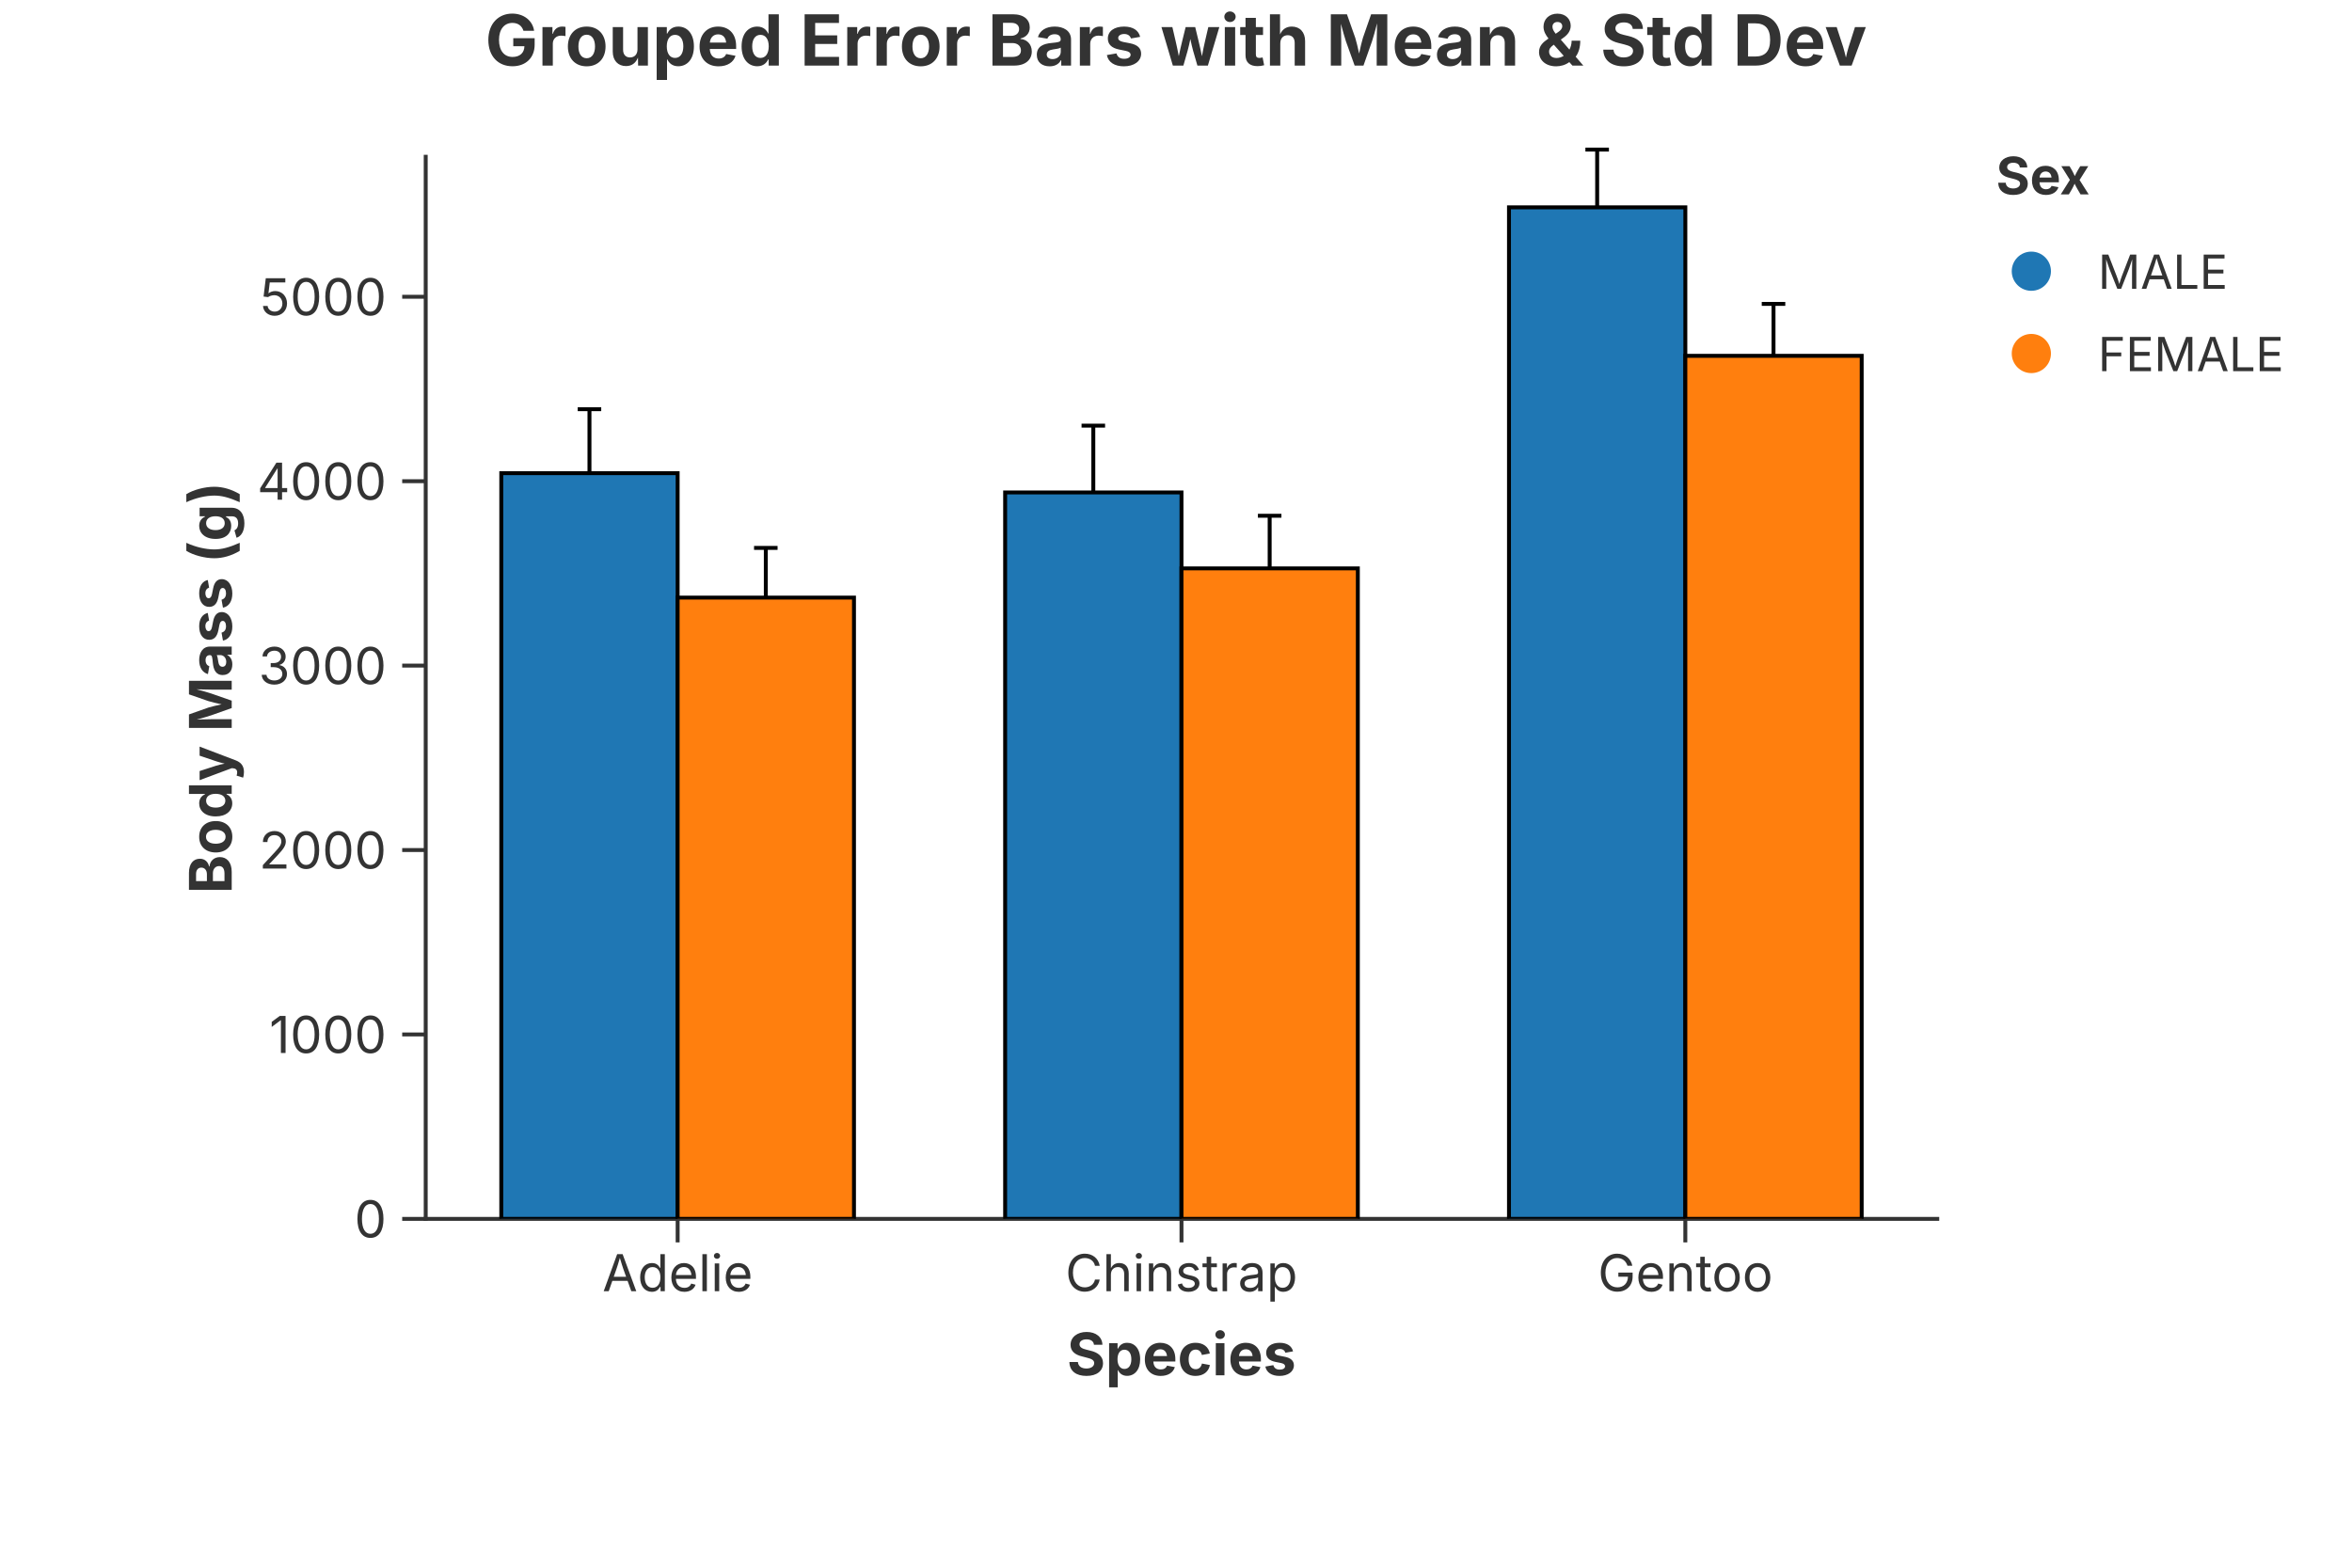
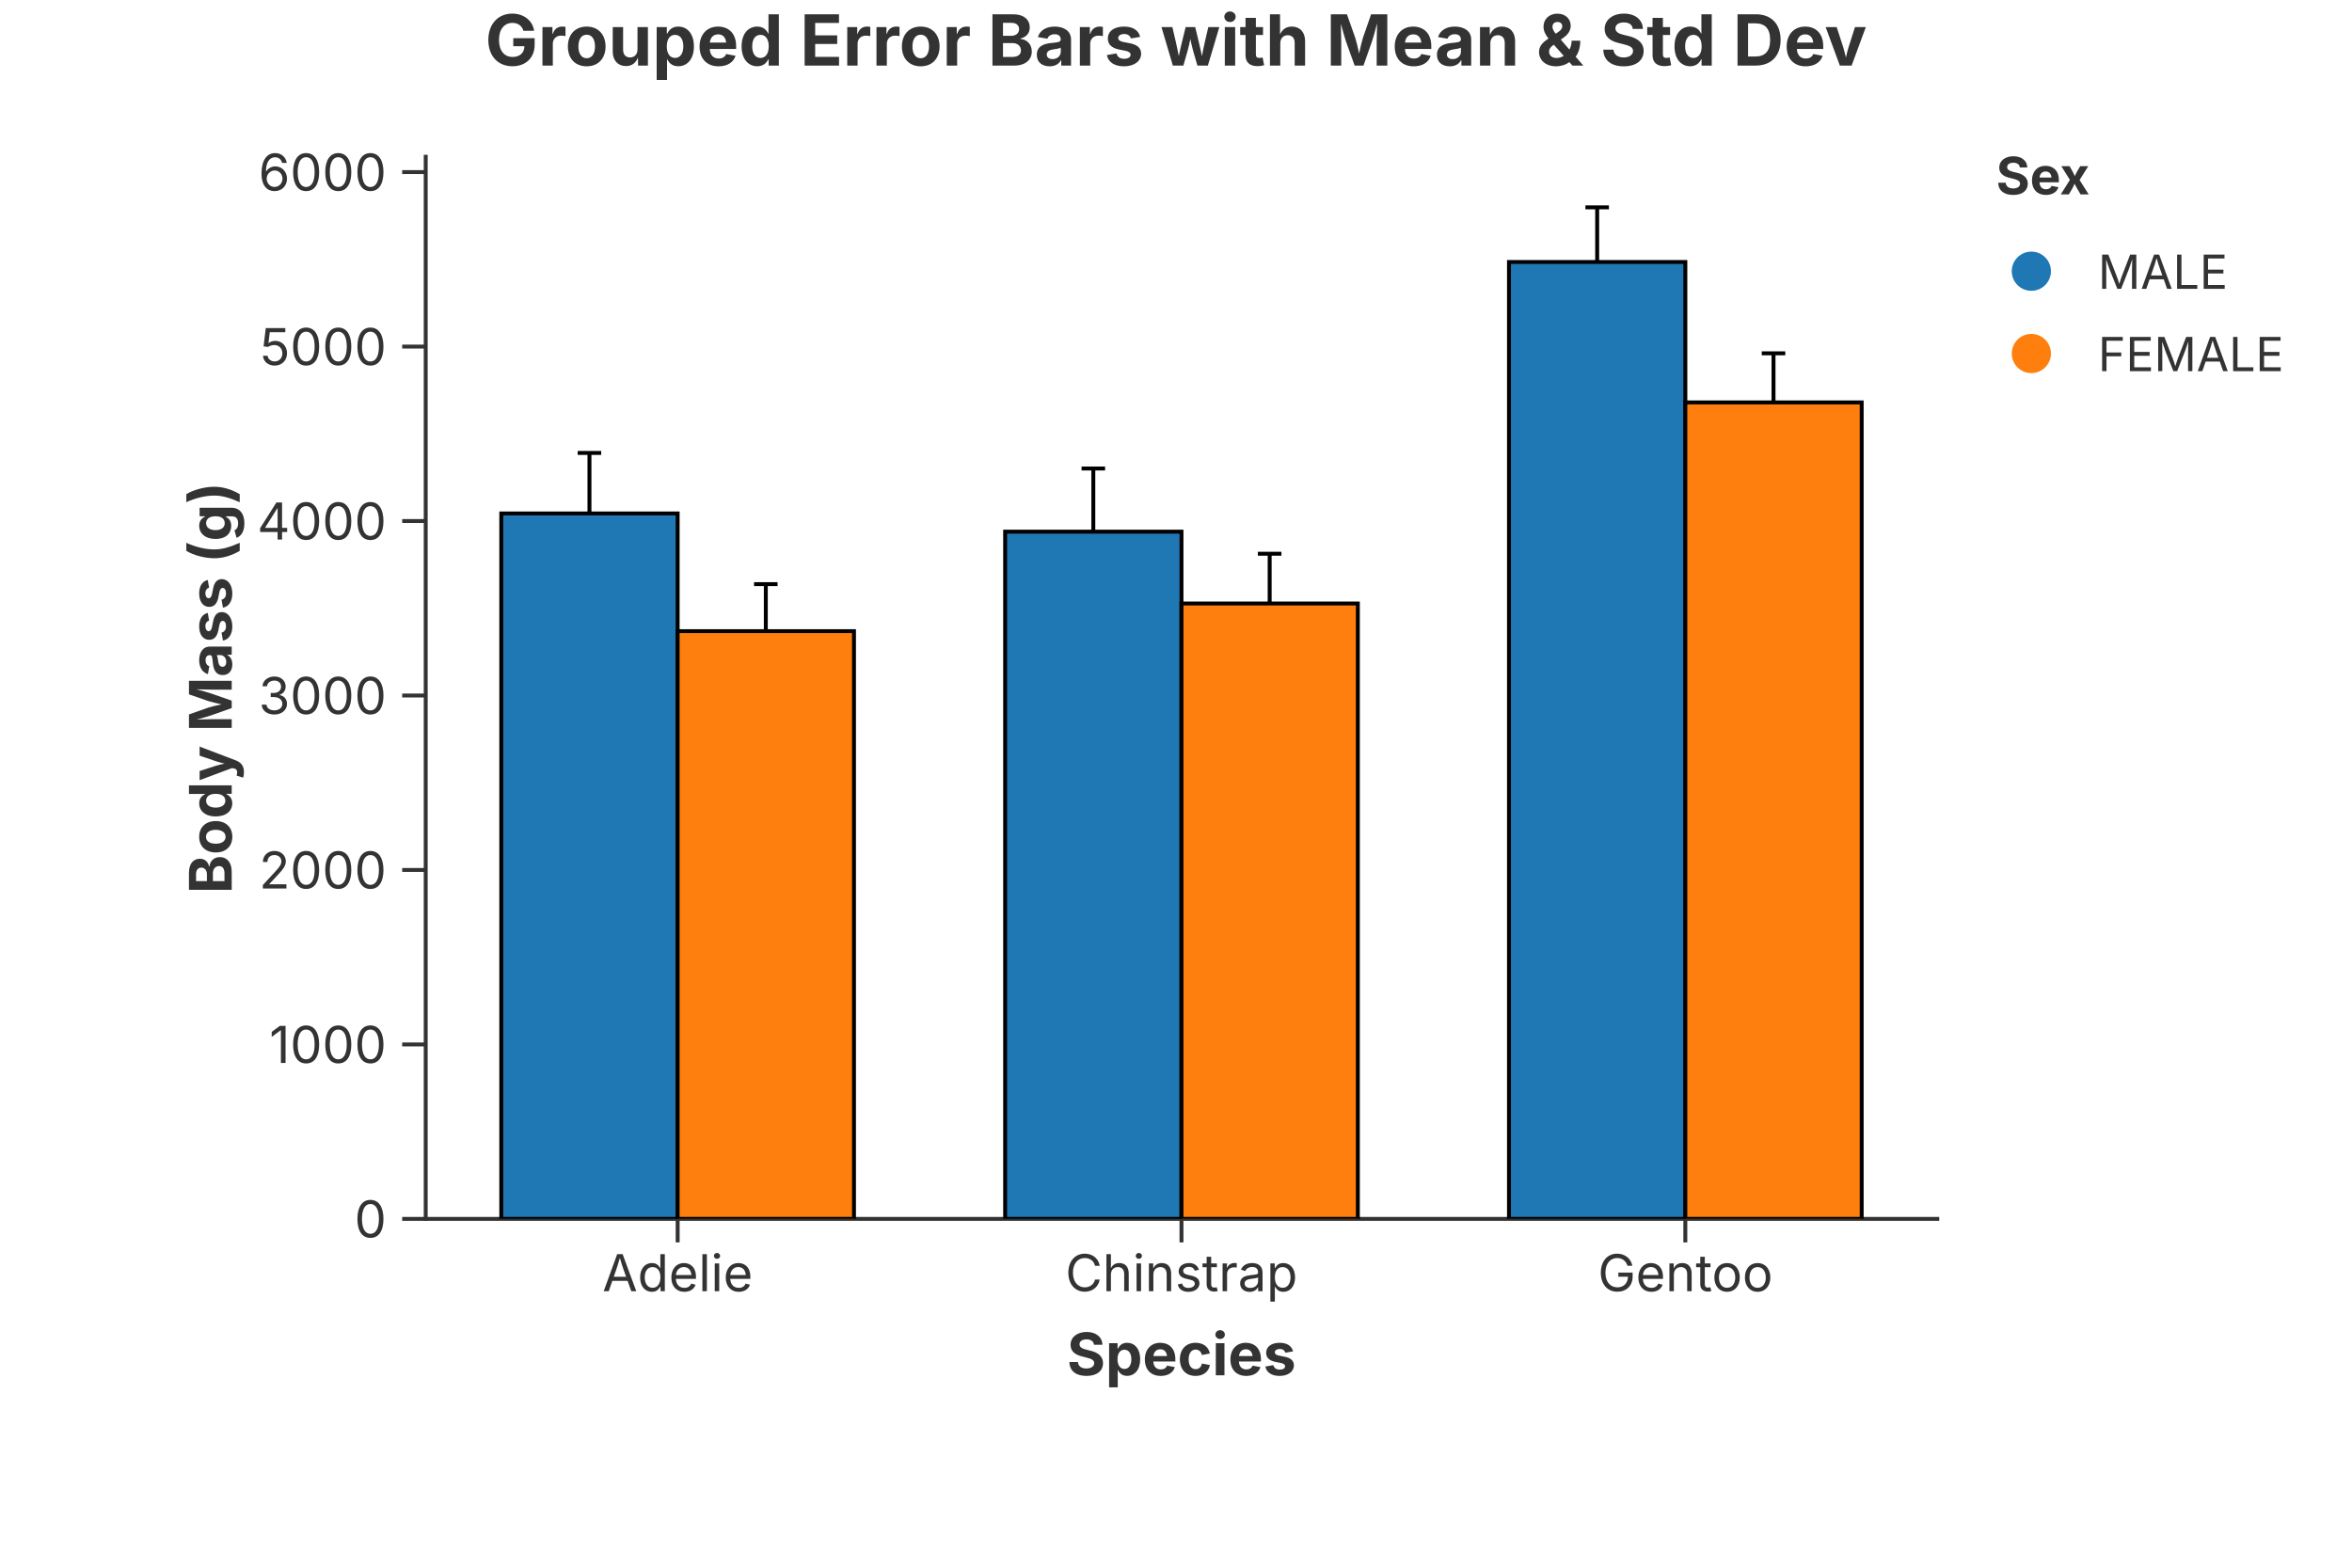
<svg xmlns="http://www.w3.org/2000/svg" width="600" height="400" viewBox="0 0 600 400">
  <rect width="100%" height="100%" fill="rgba(255,255,255,1.000)" />
  <text x="300.00" y="10.00" text-anchor="middle" dominant-baseline="middle" font-family="Inter, -apple-system, BlinkMacSystemFont, 'Segoe UI', Roboto, Helvetica, Arial, 'PingFang SC', 'Microsoft YaHei', Ubuntu, Cantarell, 'Noto Sans', sans-serif" font-size="18" fill="rgba(51,51,51,1.000)" font-weight="bold">Grouped Error Bars with Mean &amp; Std Dev</text>
  <line x1="108.60" y1="311.00" x2="494.20" y2="311.00" stroke="rgba(51,51,51,1.000)" stroke-width="1" stroke-linecap="square" />
  <line x1="172.87" y1="311.00" x2="172.87" y2="317.00" stroke="rgba(51,51,51,1.000)" stroke-width="1.0" />
  <text x="172.87" y="320.00" font-size="13" font-family="Inter, -apple-system, BlinkMacSystemFont, 'Segoe UI', Roboto, Helvetica, Arial, 'PingFang SC', 'Microsoft YaHei', Ubuntu, Cantarell, 'Noto Sans', sans-serif" fill="rgba(51,51,51,1.000)" text-anchor="middle" dominant-baseline="hanging">Adelie</text>
  <line x1="301.40" y1="311.00" x2="301.40" y2="317.00" stroke="rgba(51,51,51,1.000)" stroke-width="1.0" />
  <text x="301.40" y="320.00" font-size="13" font-family="Inter, -apple-system, BlinkMacSystemFont, 'Segoe UI', Roboto, Helvetica, Arial, 'PingFang SC', 'Microsoft YaHei', Ubuntu, Cantarell, 'Noto Sans', sans-serif" fill="rgba(51,51,51,1.000)" text-anchor="middle" dominant-baseline="hanging">Chinstrap</text>
  <line x1="429.93" y1="311.00" x2="429.93" y2="317.00" stroke="rgba(51,51,51,1.000)" stroke-width="1.0" />
  <text x="429.93" y="320.00" font-size="13" font-family="Inter, -apple-system, BlinkMacSystemFont, 'Segoe UI', Roboto, Helvetica, Arial, 'PingFang SC', 'Microsoft YaHei', Ubuntu, Cantarell, 'Noto Sans', sans-serif" fill="rgba(51,51,51,1.000)" text-anchor="middle" dominant-baseline="hanging">Gentoo</text>
  <text x="301.40" y="340.00" text-anchor="middle" font-size="15" font-family="Inter, -apple-system, BlinkMacSystemFont, 'Segoe UI', Roboto, Helvetica, Arial, 'PingFang SC', 'Microsoft YaHei', Ubuntu, Cantarell, 'Noto Sans', sans-serif" fill="rgba(51,51,51,1.000)" font-weight="bold" dominant-baseline="hanging">Species</text>
  <line x1="108.60" y1="40.00" x2="108.60" y2="311.00" stroke="rgba(51,51,51,1.000)" stroke-width="1" stroke-linecap="square" />
  <line x1="108.60" y1="311.00" x2="102.60" y2="311.00" stroke="rgba(51,51,51,1.000)" stroke-width="1.0" />
  <text x="98.60" y="311.00" font-size="13" font-family="Inter, -apple-system, BlinkMacSystemFont, 'Segoe UI', Roboto, Helvetica, Arial, 'PingFang SC', 'Microsoft YaHei', Ubuntu, Cantarell, 'Noto Sans', sans-serif" fill="rgba(51,51,51,1.000)" text-anchor="end" dominant-baseline="central">0</text>
-   <line x1="108.60" y1="263.94" x2="102.60" y2="263.94" stroke="rgba(51,51,51,1.000)" stroke-width="1.0" />
-   <text x="98.60" y="263.94" font-size="13" font-family="Inter, -apple-system, BlinkMacSystemFont, 'Segoe UI', Roboto, Helvetica, Arial, 'PingFang SC', 'Microsoft YaHei', Ubuntu, Cantarell, 'Noto Sans', sans-serif" fill="rgba(51,51,51,1.000)" text-anchor="end" dominant-baseline="central">1000</text>
-   <line x1="108.60" y1="216.89" x2="102.60" y2="216.89" stroke="rgba(51,51,51,1.000)" stroke-width="1.0" />
-   <text x="98.60" y="216.89" font-size="13" font-family="Inter, -apple-system, BlinkMacSystemFont, 'Segoe UI', Roboto, Helvetica, Arial, 'PingFang SC', 'Microsoft YaHei', Ubuntu, Cantarell, 'Noto Sans', sans-serif" fill="rgba(51,51,51,1.000)" text-anchor="end" dominant-baseline="central">2000</text>
-   <line x1="108.60" y1="169.83" x2="102.60" y2="169.83" stroke="rgba(51,51,51,1.000)" stroke-width="1.0" />
-   <text x="98.60" y="169.83" font-size="13" font-family="Inter, -apple-system, BlinkMacSystemFont, 'Segoe UI', Roboto, Helvetica, Arial, 'PingFang SC', 'Microsoft YaHei', Ubuntu, Cantarell, 'Noto Sans', sans-serif" fill="rgba(51,51,51,1.000)" text-anchor="end" dominant-baseline="central">3000</text>
-   <line x1="108.60" y1="122.78" x2="102.60" y2="122.78" stroke="rgba(51,51,51,1.000)" stroke-width="1.0" />
-   <text x="98.60" y="122.78" font-size="13" font-family="Inter, -apple-system, BlinkMacSystemFont, 'Segoe UI', Roboto, Helvetica, Arial, 'PingFang SC', 'Microsoft YaHei', Ubuntu, Cantarell, 'Noto Sans', sans-serif" fill="rgba(51,51,51,1.000)" text-anchor="end" dominant-baseline="central">4000</text>
-   <line x1="108.60" y1="75.72" x2="102.60" y2="75.72" stroke="rgba(51,51,51,1.000)" stroke-width="1.0" />
-   <text x="98.60" y="75.72" font-size="13" font-family="Inter, -apple-system, BlinkMacSystemFont, 'Segoe UI', Roboto, Helvetica, Arial, 'PingFang SC', 'Microsoft YaHei', Ubuntu, Cantarell, 'Noto Sans', sans-serif" fill="rgba(51,51,51,1.000)" text-anchor="end" dominant-baseline="central">5000</text>
+   <line x1="108.60" y1="266.49" x2="102.60" y2="266.49" stroke="rgba(51,51,51,1.000)" stroke-width="1.0" />
+   <text x="98.60" y="266.49" font-size="13" font-family="Inter, -apple-system, BlinkMacSystemFont, 'Segoe UI', Roboto, Helvetica, Arial, 'PingFang SC', 'Microsoft YaHei', Ubuntu, Cantarell, 'Noto Sans', sans-serif" fill="rgba(51,51,51,1.000)" text-anchor="end" dominant-baseline="central">1000</text>
+   <line x1="108.60" y1="221.97" x2="102.60" y2="221.97" stroke="rgba(51,51,51,1.000)" stroke-width="1.0" />
+   <text x="98.60" y="221.97" font-size="13" font-family="Inter, -apple-system, BlinkMacSystemFont, 'Segoe UI', Roboto, Helvetica, Arial, 'PingFang SC', 'Microsoft YaHei', Ubuntu, Cantarell, 'Noto Sans', sans-serif" fill="rgba(51,51,51,1.000)" text-anchor="end" dominant-baseline="central">2000</text>
+   <line x1="108.60" y1="177.46" x2="102.60" y2="177.46" stroke="rgba(51,51,51,1.000)" stroke-width="1.0" />
+   <text x="98.60" y="177.46" font-size="13" font-family="Inter, -apple-system, BlinkMacSystemFont, 'Segoe UI', Roboto, Helvetica, Arial, 'PingFang SC', 'Microsoft YaHei', Ubuntu, Cantarell, 'Noto Sans', sans-serif" fill="rgba(51,51,51,1.000)" text-anchor="end" dominant-baseline="central">3000</text>
+   <line x1="108.60" y1="132.94" x2="102.60" y2="132.94" stroke="rgba(51,51,51,1.000)" stroke-width="1.0" />
+   <text x="98.60" y="132.94" font-size="13" font-family="Inter, -apple-system, BlinkMacSystemFont, 'Segoe UI', Roboto, Helvetica, Arial, 'PingFang SC', 'Microsoft YaHei', Ubuntu, Cantarell, 'Noto Sans', sans-serif" fill="rgba(51,51,51,1.000)" text-anchor="end" dominant-baseline="central">4000</text>
+   <line x1="108.60" y1="88.43" x2="102.60" y2="88.43" stroke="rgba(51,51,51,1.000)" stroke-width="1.0" />
+   <text x="98.60" y="88.43" font-size="13" font-family="Inter, -apple-system, BlinkMacSystemFont, 'Segoe UI', Roboto, Helvetica, Arial, 'PingFang SC', 'Microsoft YaHei', Ubuntu, Cantarell, 'Noto Sans', sans-serif" fill="rgba(51,51,51,1.000)" text-anchor="end" dominant-baseline="central">5000</text>
+   <line x1="108.60" y1="43.91" x2="102.60" y2="43.91" stroke="rgba(51,51,51,1.000)" stroke-width="1.0" />
+   <text x="98.60" y="43.91" font-size="13" font-family="Inter, -apple-system, BlinkMacSystemFont, 'Segoe UI', Roboto, Helvetica, Arial, 'PingFang SC', 'Microsoft YaHei', Ubuntu, Cantarell, 'Noto Sans', sans-serif" fill="rgba(51,51,51,1.000)" text-anchor="end" dominant-baseline="central">6000</text>
  <text x="53.50" y="175.50" text-anchor="middle" font-size="15" font-family="Inter, -apple-system, BlinkMacSystemFont, 'Segoe UI', Roboto, Helvetica, Arial, 'PingFang SC', 'Microsoft YaHei', Ubuntu, Cantarell, 'Noto Sans', sans-serif" fill="rgba(51,51,51,1.000)" font-weight="bold" transform="rotate(-90, 53.50, 175.50)" dominant-baseline="middle">Body Mass (g)</text>
  <defs>
    <clipPath id="plot-clip-area">
      <rect x="108.600" y="40.000" width="385.600" height="271.000" />
    </clipPath>
  </defs>
-   <line x1="150.373" y1="137.048" x2="150.373" y2="104.409" stroke="rgba(0,0,0,1.000)" stroke-width="1.000" stroke-opacity="1.000" />
-   <line x1="147.373" y1="137.048" x2="153.373" y2="137.048" stroke="rgba(0,0,0,1.000)" stroke-width="1.000" stroke-opacity="1.000" />
-   <line x1="147.373" y1="104.409" x2="153.373" y2="104.409" stroke="rgba(0,0,0,1.000)" stroke-width="1.000" stroke-opacity="1.000" />
-   <line x1="278.907" y1="142.688" x2="278.907" y2="108.606" stroke="rgba(0,0,0,1.000)" stroke-width="1.000" stroke-opacity="1.000" />
-   <line x1="275.907" y1="142.688" x2="281.907" y2="142.688" stroke="rgba(0,0,0,1.000)" stroke-width="1.000" stroke-opacity="1.000" />
-   <line x1="275.907" y1="108.606" x2="281.907" y2="108.606" stroke="rgba(0,0,0,1.000)" stroke-width="1.000" stroke-opacity="1.000" />
-   <line x1="407.440" y1="67.641" x2="407.440" y2="38.169" stroke="rgba(0,0,0,1.000)" stroke-width="1.000" stroke-opacity="1.000" />
-   <line x1="404.440" y1="67.641" x2="410.440" y2="67.641" stroke="rgba(0,0,0,1.000)" stroke-width="1.000" stroke-opacity="1.000" />
-   <line x1="404.440" y1="38.169" x2="410.440" y2="38.169" stroke="rgba(0,0,0,1.000)" stroke-width="1.000" stroke-opacity="1.000" />
-   <line x1="195.360" y1="165.152" x2="195.360" y2="139.800" stroke="rgba(0,0,0,1.000)" stroke-width="1.000" stroke-opacity="1.000" />
-   <line x1="192.360" y1="165.152" x2="198.360" y2="165.152" stroke="rgba(0,0,0,1.000)" stroke-width="1.000" stroke-opacity="1.000" />
-   <line x1="192.360" y1="139.800" x2="198.360" y2="139.800" stroke="rgba(0,0,0,1.000)" stroke-width="1.000" stroke-opacity="1.000" />
-   <line x1="323.893" y1="158.450" x2="323.893" y2="131.597" stroke="rgba(0,0,0,1.000)" stroke-width="1.000" stroke-opacity="1.000" />
-   <line x1="320.893" y1="158.450" x2="326.893" y2="158.450" stroke="rgba(0,0,0,1.000)" stroke-width="1.000" stroke-opacity="1.000" />
-   <line x1="320.893" y1="131.597" x2="326.893" y2="131.597" stroke="rgba(0,0,0,1.000)" stroke-width="1.000" stroke-opacity="1.000" />
-   <line x1="452.427" y1="104.039" x2="452.427" y2="77.539" stroke="rgba(0,0,0,1.000)" stroke-width="1.000" stroke-opacity="1.000" />
-   <line x1="449.427" y1="104.039" x2="455.427" y2="104.039" stroke="rgba(0,0,0,1.000)" stroke-width="1.000" stroke-opacity="1.000" />
-   <line x1="449.427" y1="77.539" x2="455.427" y2="77.539" stroke="rgba(0,0,0,1.000)" stroke-width="1.000" stroke-opacity="1.000" />
-   <polygon points="127.880,311.000 127.880,120.729 172.867,120.729 172.867,311.000" fill="rgba(31,119,180,1.000)" stroke="rgba(0,0,0,1.000)" stroke-width="1.000" fill-opacity="1.000" stroke-opacity="1.000" clip-path="url(#plot-clip-area)" />
-   <polygon points="256.413,311.000 256.413,125.647 301.400,125.647 301.400,311.000" fill="rgba(31,119,180,1.000)" stroke="rgba(0,0,0,1.000)" stroke-width="1.000" fill-opacity="1.000" stroke-opacity="1.000" clip-path="url(#plot-clip-area)" />
-   <polygon points="384.947,311.000 384.947,52.905 429.933,52.905 429.933,311.000" fill="rgba(31,119,180,1.000)" stroke="rgba(0,0,0,1.000)" stroke-width="1.000" fill-opacity="1.000" stroke-opacity="1.000" clip-path="url(#plot-clip-area)" />
-   <polygon points="172.867,311.000 172.867,152.476 217.853,152.476 217.853,311.000" fill="rgba(255,127,14,1.000)" stroke="rgba(0,0,0,1.000)" stroke-width="1.000" fill-opacity="1.000" stroke-opacity="1.000" clip-path="url(#plot-clip-area)" />
-   <polygon points="301.400,311.000 301.400,145.023 346.387,145.023 346.387,311.000" fill="rgba(255,127,14,1.000)" stroke="rgba(0,0,0,1.000)" stroke-width="1.000" fill-opacity="1.000" stroke-opacity="1.000" clip-path="url(#plot-clip-area)" />
-   <polygon points="429.933,311.000 429.933,90.789 474.920,90.789 474.920,311.000" fill="rgba(255,127,14,1.000)" stroke="rgba(0,0,0,1.000)" stroke-width="1.000" fill-opacity="1.000" stroke-opacity="1.000" clip-path="url(#plot-clip-area)" />
+   <line x1="150.373" y1="146.444" x2="150.373" y2="115.567" stroke="rgba(0,0,0,1.000)" stroke-width="1.000" stroke-opacity="1.000" />
+   <line x1="147.373" y1="146.444" x2="153.373" y2="146.444" stroke="rgba(0,0,0,1.000)" stroke-width="1.000" stroke-opacity="1.000" />
+   <line x1="147.373" y1="115.567" x2="153.373" y2="115.567" stroke="rgba(0,0,0,1.000)" stroke-width="1.000" stroke-opacity="1.000" />
+   <line x1="195.360" y1="173.029" x2="195.360" y2="149.046" stroke="rgba(0,0,0,1.000)" stroke-width="1.000" stroke-opacity="1.000" />
+   <line x1="192.360" y1="173.029" x2="198.360" y2="173.029" stroke="rgba(0,0,0,1.000)" stroke-width="1.000" stroke-opacity="1.000" />
+   <line x1="192.360" y1="149.046" x2="198.360" y2="149.046" stroke="rgba(0,0,0,1.000)" stroke-width="1.000" stroke-opacity="1.000" />
+   <line x1="278.907" y1="151.779" x2="278.907" y2="119.538" stroke="rgba(0,0,0,1.000)" stroke-width="1.000" stroke-opacity="1.000" />
+   <line x1="275.907" y1="151.779" x2="281.907" y2="151.779" stroke="rgba(0,0,0,1.000)" stroke-width="1.000" stroke-opacity="1.000" />
+   <line x1="275.907" y1="119.538" x2="281.907" y2="119.538" stroke="rgba(0,0,0,1.000)" stroke-width="1.000" stroke-opacity="1.000" />
+   <line x1="323.893" y1="166.689" x2="323.893" y2="141.286" stroke="rgba(0,0,0,1.000)" stroke-width="1.000" stroke-opacity="1.000" />
+   <line x1="320.893" y1="166.689" x2="326.893" y2="166.689" stroke="rgba(0,0,0,1.000)" stroke-width="1.000" stroke-opacity="1.000" />
+   <line x1="320.893" y1="141.286" x2="326.893" y2="141.286" stroke="rgba(0,0,0,1.000)" stroke-width="1.000" stroke-opacity="1.000" />
+   <line x1="407.440" y1="80.785" x2="407.440" y2="52.905" stroke="rgba(0,0,0,1.000)" stroke-width="1.000" stroke-opacity="1.000" />
+   <line x1="404.440" y1="80.785" x2="410.440" y2="80.785" stroke="rgba(0,0,0,1.000)" stroke-width="1.000" stroke-opacity="1.000" />
+   <line x1="404.440" y1="52.905" x2="410.440" y2="52.905" stroke="rgba(0,0,0,1.000)" stroke-width="1.000" stroke-opacity="1.000" />
+   <line x1="452.427" y1="115.218" x2="452.427" y2="90.149" stroke="rgba(0,0,0,1.000)" stroke-width="1.000" stroke-opacity="1.000" />
+   <line x1="449.427" y1="115.218" x2="455.427" y2="115.218" stroke="rgba(0,0,0,1.000)" stroke-width="1.000" stroke-opacity="1.000" />
+   <line x1="449.427" y1="90.149" x2="455.427" y2="90.149" stroke="rgba(0,0,0,1.000)" stroke-width="1.000" stroke-opacity="1.000" />
+   <polygon points="127.880,311.000 127.880,131.006 172.867,131.006 172.867,311.000" fill="rgba(31,119,180,1.000)" stroke="rgba(0,0,0,1.000)" stroke-width="1.000" fill-opacity="1.000" stroke-opacity="1.000" clip-path="url(#plot-clip-area)" />
+   <polygon points="172.867,311.000 172.867,161.038 217.853,161.038 217.853,311.000" fill="rgba(255,127,14,1.000)" stroke="rgba(0,0,0,1.000)" stroke-width="1.000" fill-opacity="1.000" stroke-opacity="1.000" clip-path="url(#plot-clip-area)" />
+   <polygon points="256.413,311.000 256.413,135.658 301.400,135.658 301.400,311.000" fill="rgba(31,119,180,1.000)" stroke="rgba(0,0,0,1.000)" stroke-width="1.000" fill-opacity="1.000" stroke-opacity="1.000" clip-path="url(#plot-clip-area)" />
+   <polygon points="301.400,311.000 301.400,153.988 346.387,153.988 346.387,311.000" fill="rgba(255,127,14,1.000)" stroke="rgba(0,0,0,1.000)" stroke-width="1.000" fill-opacity="1.000" stroke-opacity="1.000" clip-path="url(#plot-clip-area)" />
+   <polygon points="384.947,311.000 384.947,66.845 429.933,66.845 429.933,311.000" fill="rgba(31,119,180,1.000)" stroke="rgba(0,0,0,1.000)" stroke-width="1.000" fill-opacity="1.000" stroke-opacity="1.000" clip-path="url(#plot-clip-area)" />
+   <polygon points="429.933,311.000 429.933,102.683 474.920,102.683 474.920,311.000" fill="rgba(255,127,14,1.000)" stroke="rgba(0,0,0,1.000)" stroke-width="1.000" fill-opacity="1.000" stroke-opacity="1.000" clip-path="url(#plot-clip-area)" />
  <text x="509.200" y="49.600" font-size="13.2" font-family="Inter, -apple-system, BlinkMacSystemFont, 'Segoe UI', Roboto, Helvetica, Arial, 'PingFang SC', 'Microsoft YaHei', Ubuntu, Cantarell, 'Noto Sans', sans-serif" fill="rgba(51,51,51,1.000)" fill-opacity="1.000" text-anchor="start" font-weight="bold">Sex</text>
  <circle cx="518.200" cy="69.200" r="5.000" fill="rgba(31,119,180,1.000)" stroke="none" stroke-width="0.000" fill-opacity="1.000" stroke-opacity="1.000" />
  <text x="535.200" y="73.700" font-size="12.0" font-family="Inter, -apple-system, BlinkMacSystemFont, 'Segoe UI', Roboto, Helvetica, Arial, 'PingFang SC', 'Microsoft YaHei', Ubuntu, Cantarell, 'Noto Sans', sans-serif" fill="rgba(51,51,51,1.000)" fill-opacity="1.000" text-anchor="start" font-weight="normal">MALE</text>
  <circle cx="518.200" cy="90.200" r="5.000" fill="rgba(255,127,14,1.000)" stroke="none" stroke-width="0.000" fill-opacity="1.000" stroke-opacity="1.000" />
  <text x="535.200" y="94.700" font-size="12.0" font-family="Inter, -apple-system, BlinkMacSystemFont, 'Segoe UI', Roboto, Helvetica, Arial, 'PingFang SC', 'Microsoft YaHei', Ubuntu, Cantarell, 'Noto Sans', sans-serif" fill="rgba(51,51,51,1.000)" fill-opacity="1.000" text-anchor="start" font-weight="normal">FEMALE</text>
</svg>
